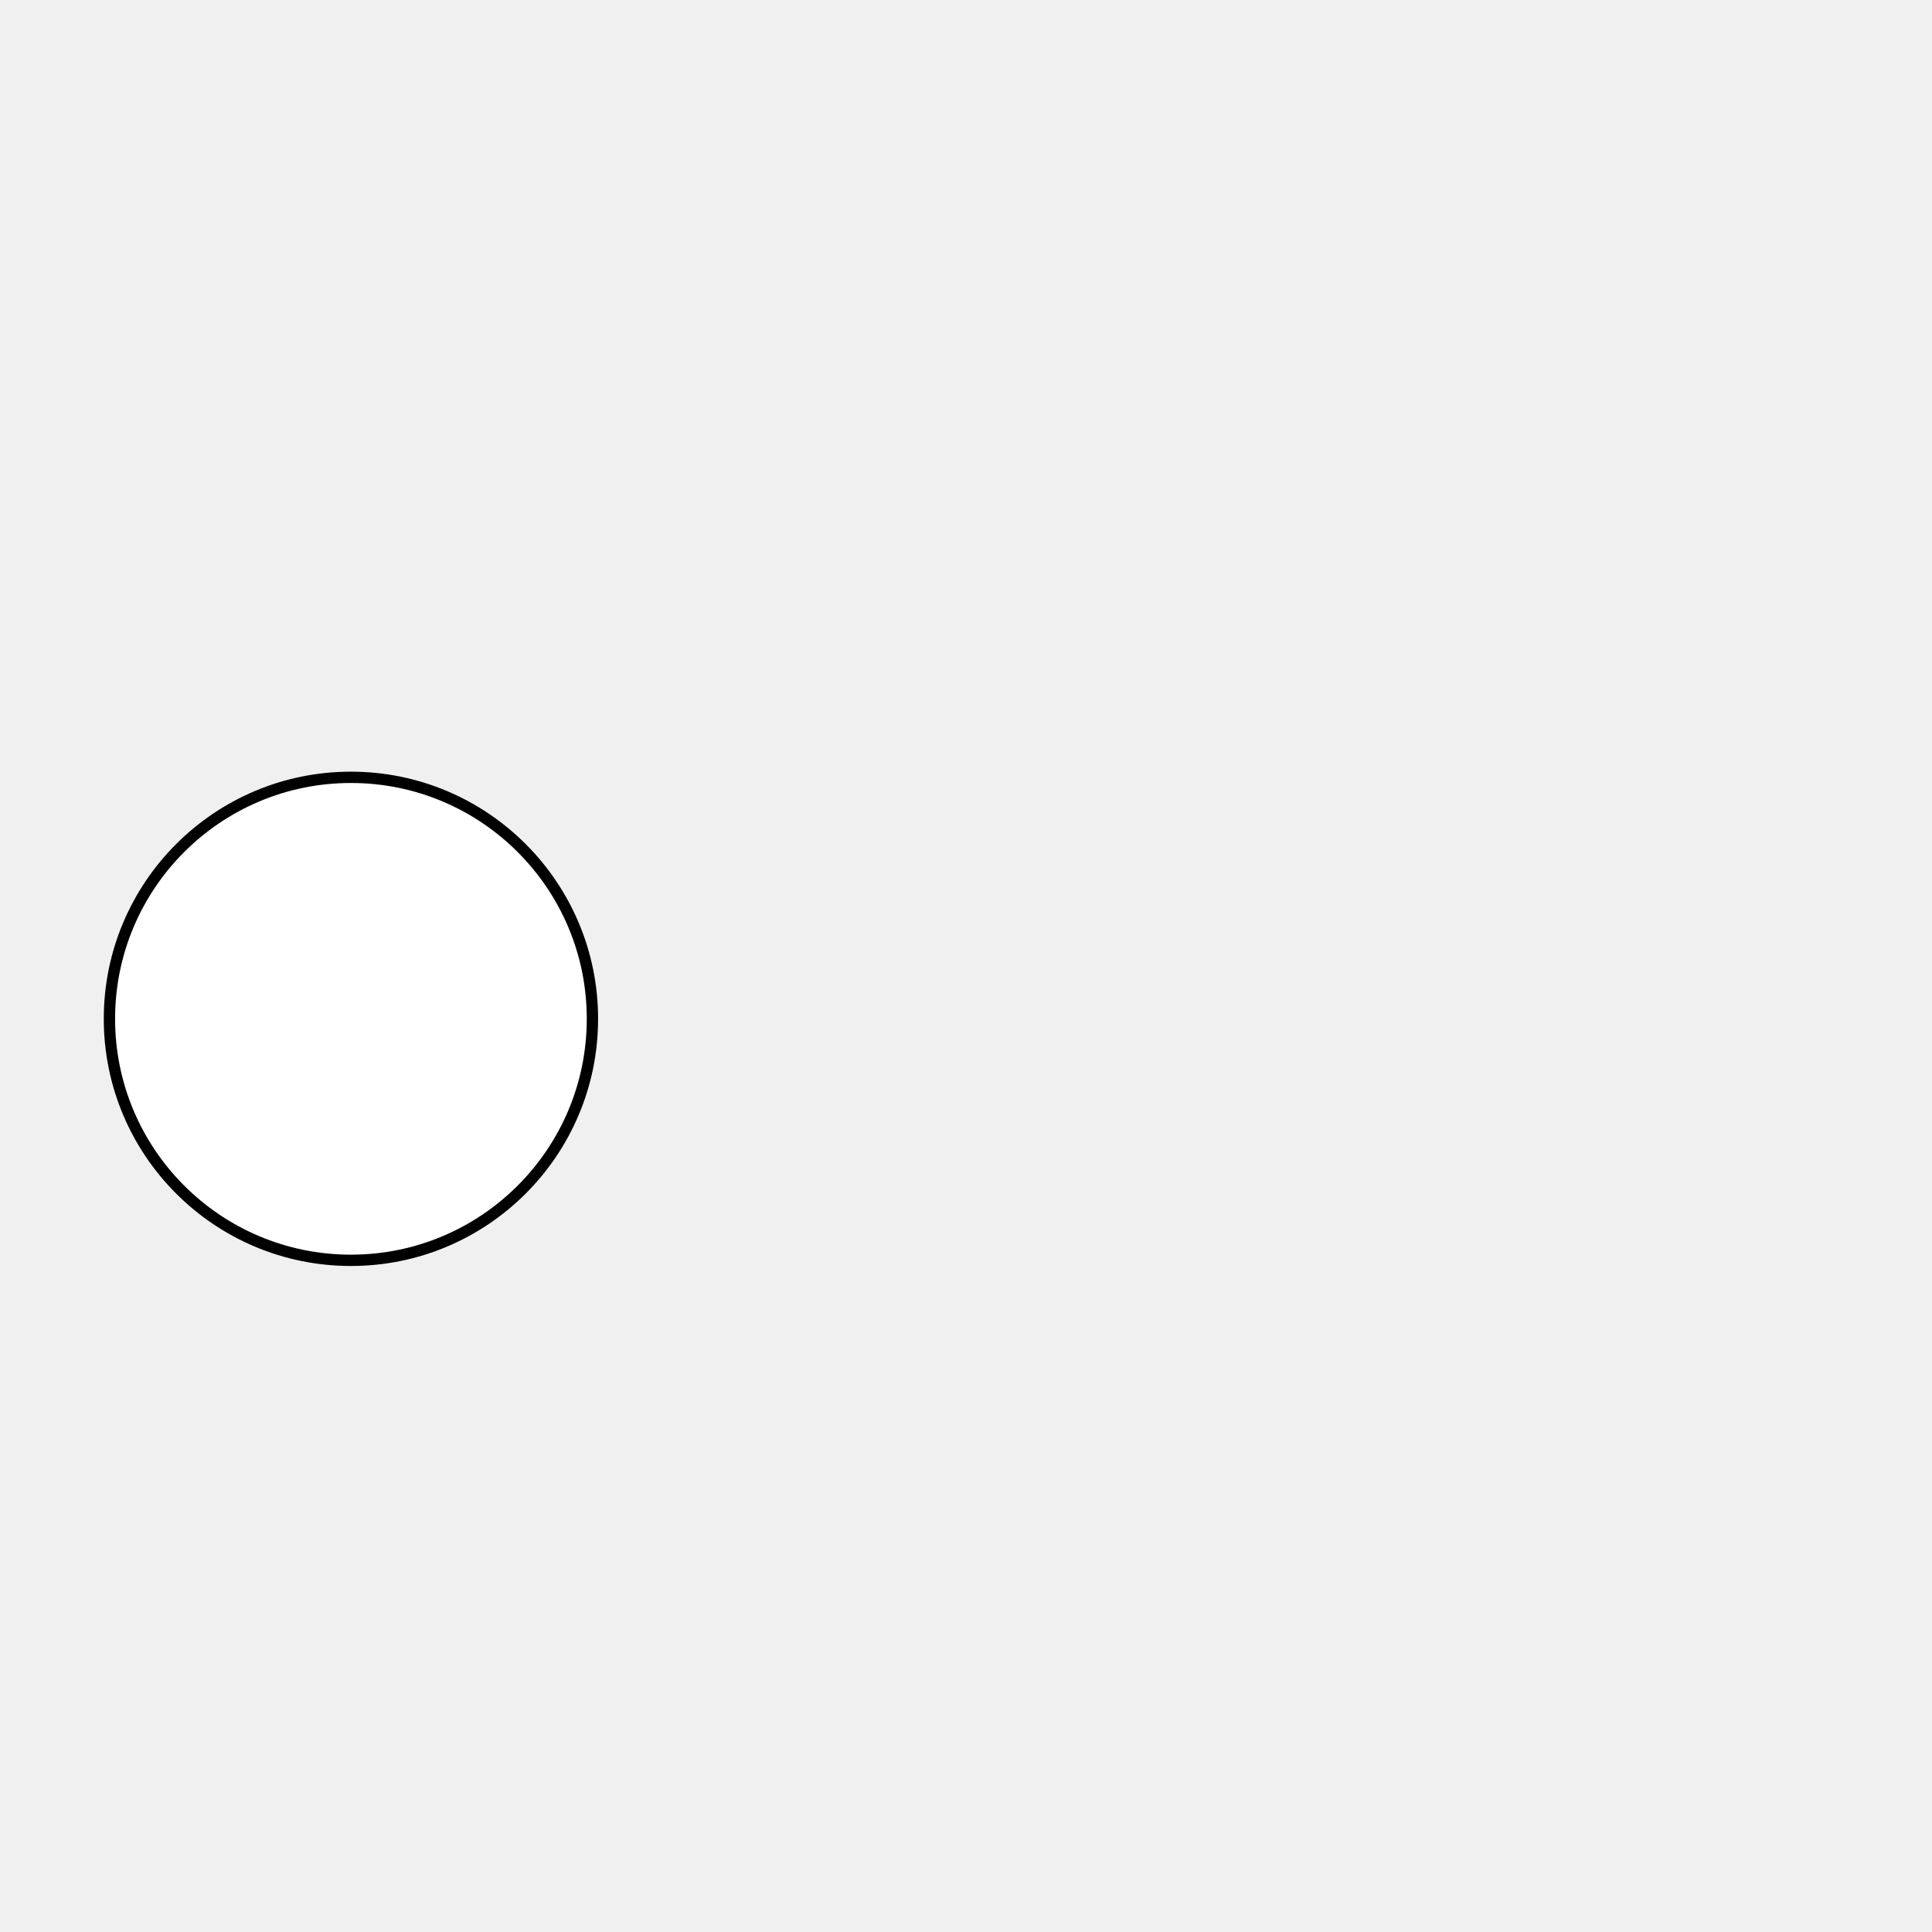
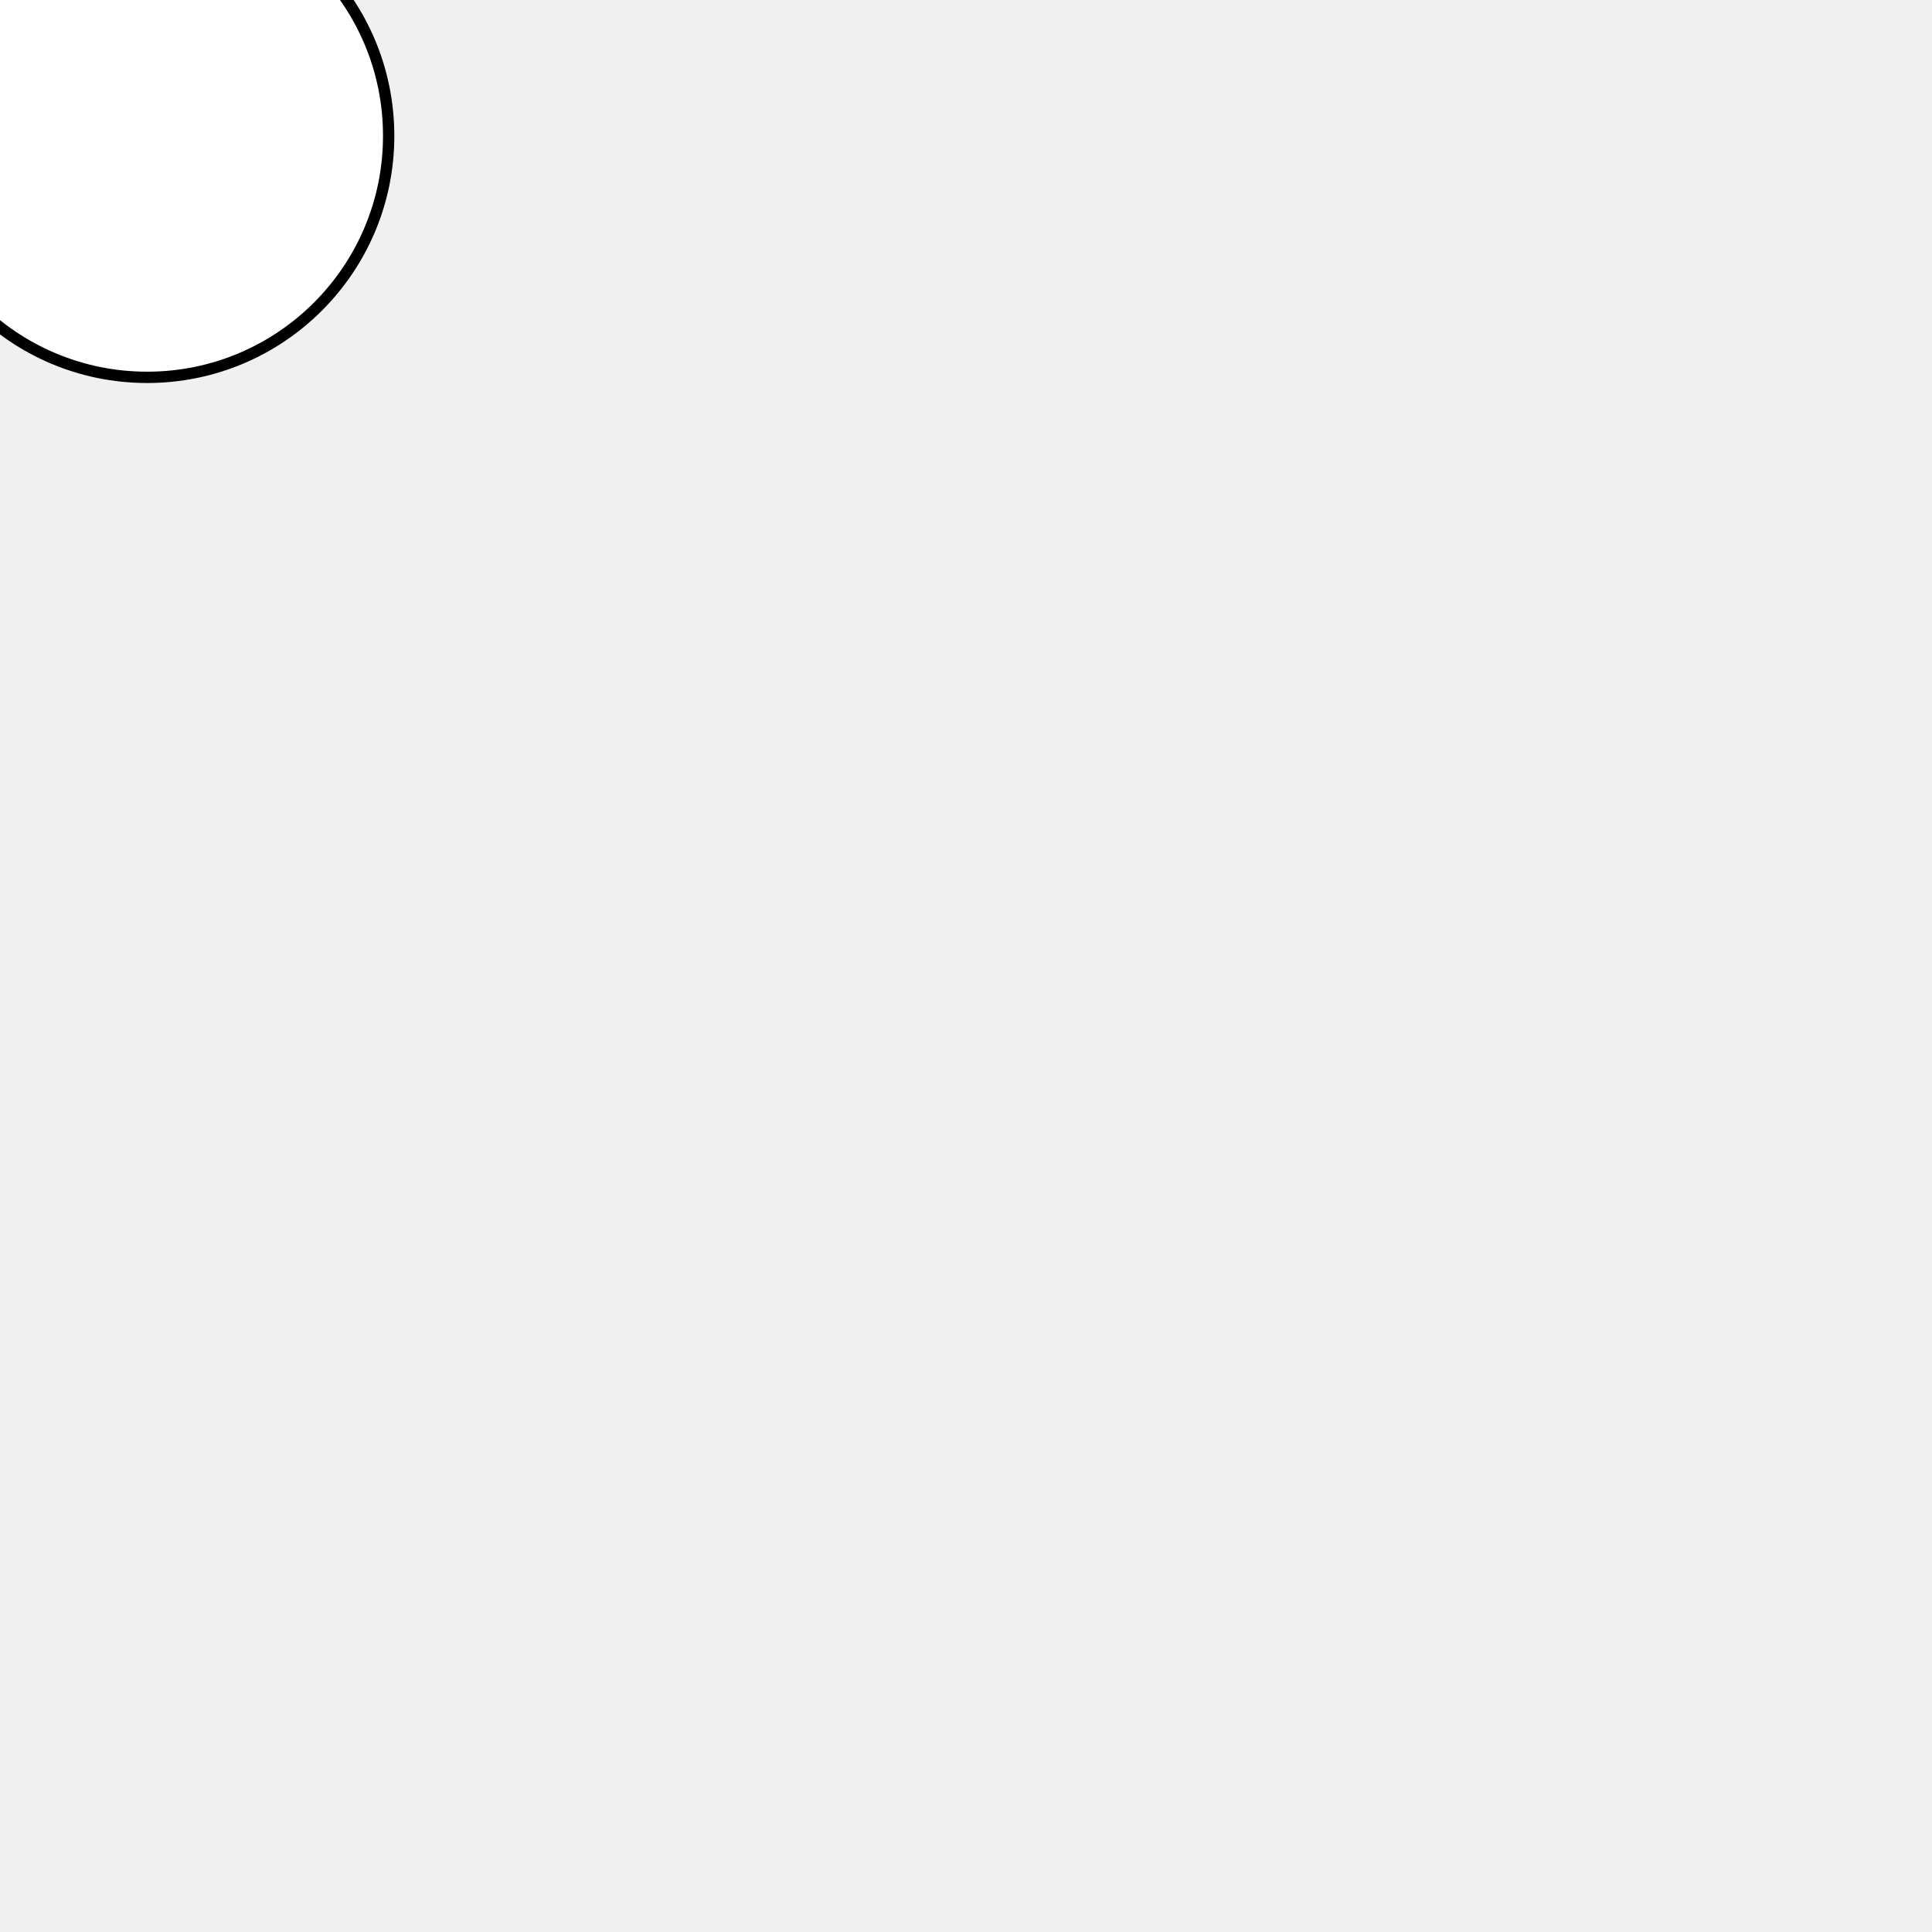
<svg xmlns="http://www.w3.org/2000/svg" width="512" height="512" viewBox="0 0 512 512">
-   <circle cx="93" cy="270" r="64" fill="white" stroke="black" stroke-width="3" />
+   <circle cx="39" cy="36" r="64" fill="white" stroke="black" stroke-width="3" />
</svg>
